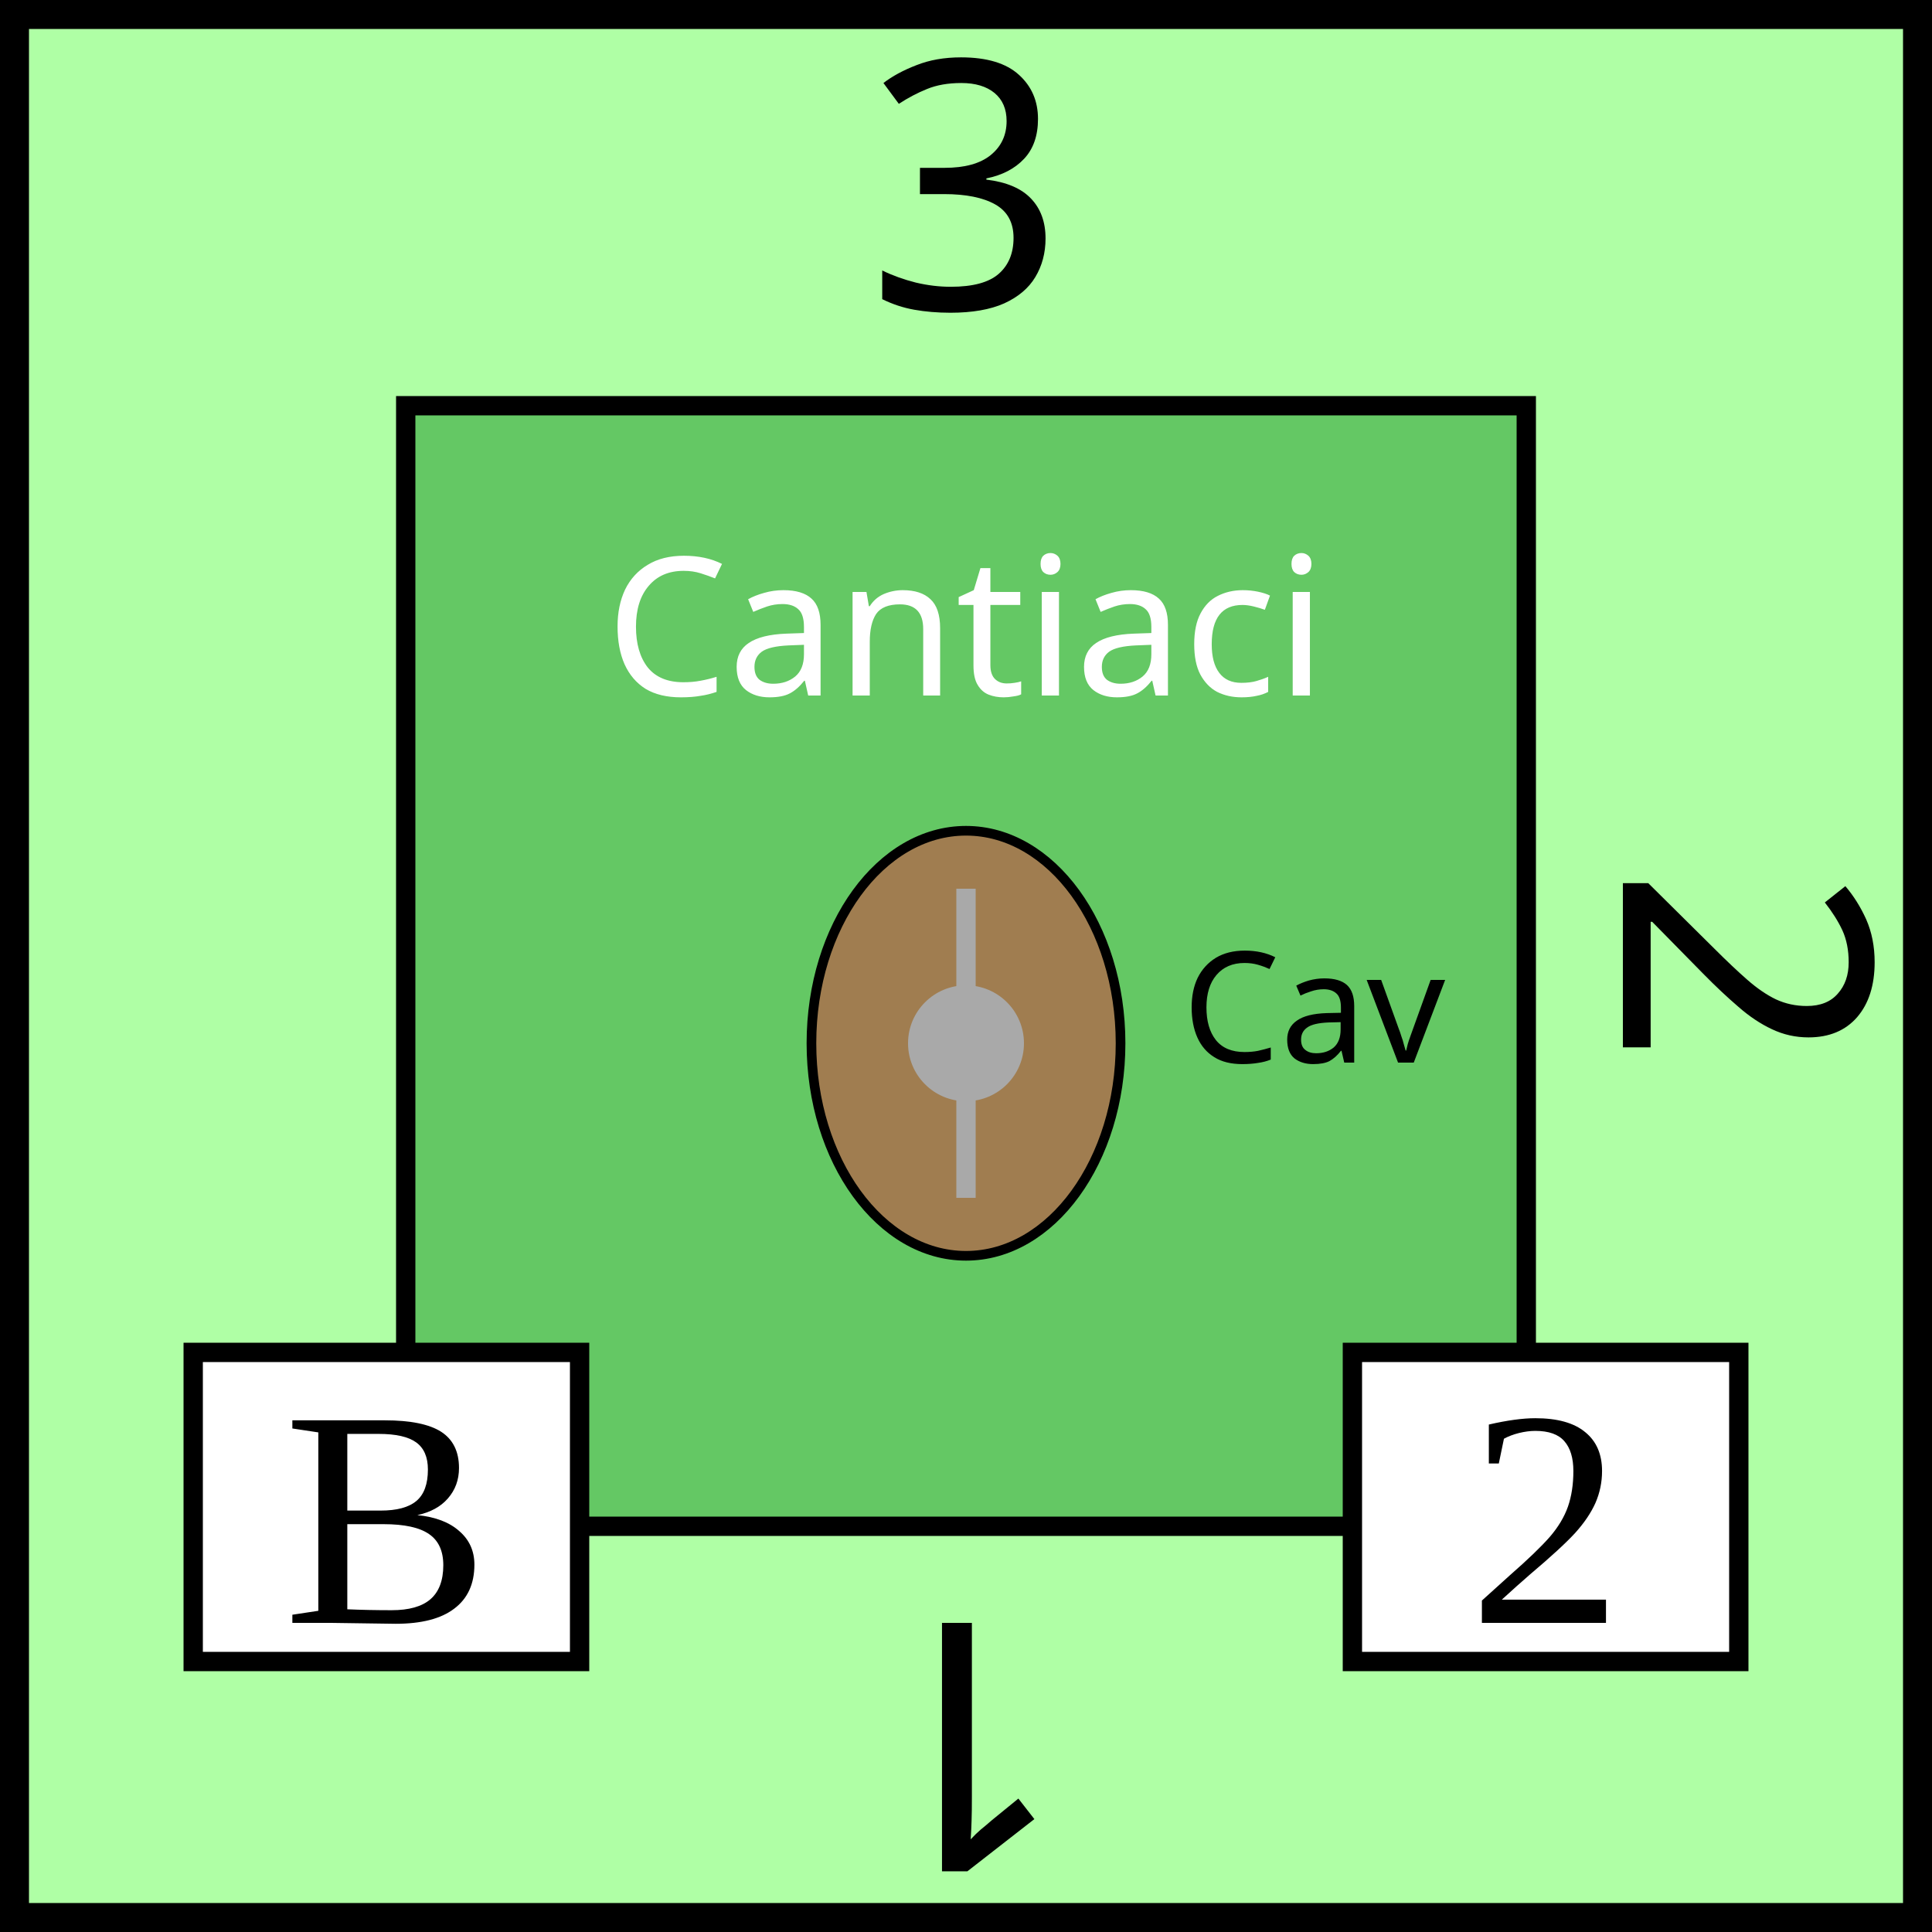
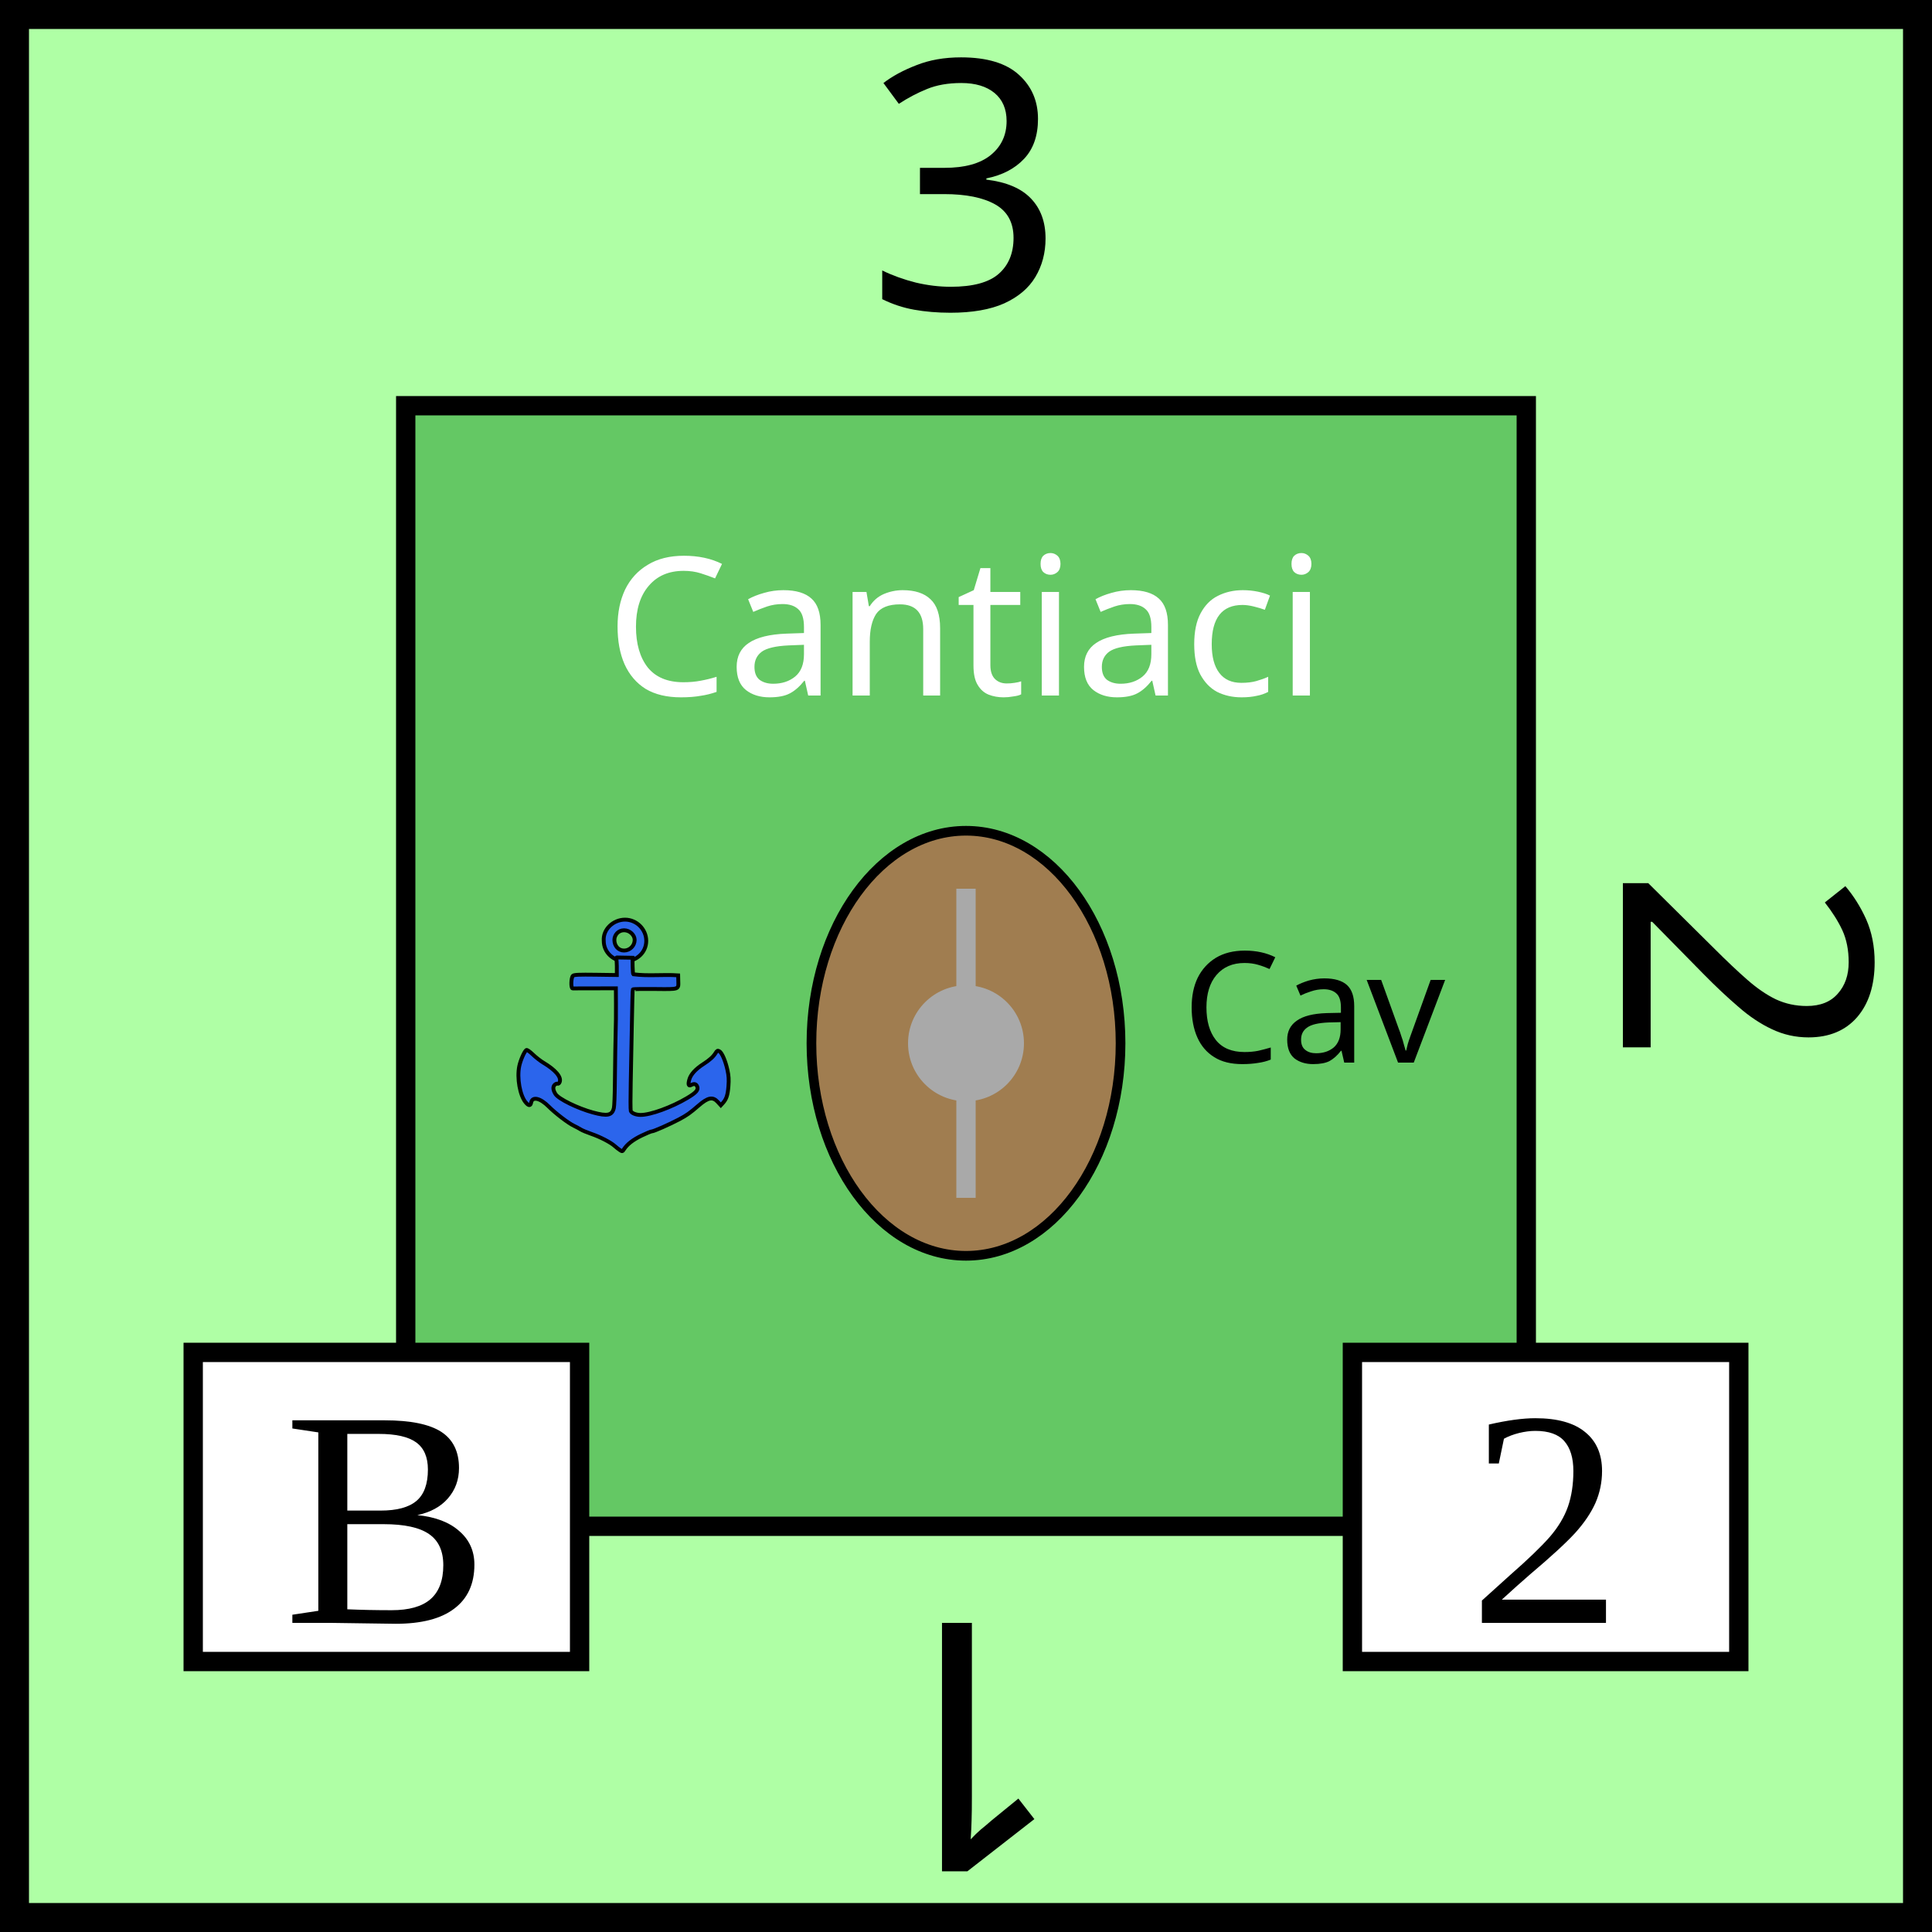
- <svg xmlns="http://www.w3.org/2000/svg" viewBox="0 0 100 100" width="100" height="100">
+ <svg xmlns="http://www.w3.org/2000/svg" xmlns:xlink="http://www.w3.org/1999/xlink" viewBox="0 0 100 100" width="100" height="100">
+   <defs>
+     <g id="anchor" transform="scale(0.05)" stroke="black" fill="#2B65EC" stroke-width="4">
+       <path d="M 127 32 C 115 32 104 42 105 54 C 105 66 115 75 127 75 C 139 75 149 66 149 54 C 149 42 139 32 127 32 z M 126 43 C 132 43 137 48 137 53 C 137 59 132 64 126 64 C 120 64 116 59 116 53 C 116 48 120 43 126 43 z " />
+       <path d="M118.537,71.179c-1.053-0.019,0,2.075,0,9.084v9.084l-21.881-0.306   c-17.203-0.24-22.227-0.018-23.5,1.038c-2.036,1.689-2.356,13.078-0.369,13.135l44.75-0.104c0.05,10.689,0.189,21.379,0.053,32.069   c-0.504,22.08-0.892,44.162-1.097,66.247c-0.09,11.96-0.545,23.436-1.011,25.5c-1.754,7.78-6.661,8.837-21.785,4.691   c-15.729-4.312-35.264-13.896-38.552-18.913c-2.614-3.99-3.022-7.41-1.133-9.498c0.942-1.041,2.342-1.65,3.112-1.355   c0.851,0.326,1.746-0.386,2.284-1.817c1.893-5.04-4.426-12.489-16.872-19.89c-3.025-1.799-7.975-5.662-11-8.584   c-3.174-3.066-5.973-5.012-6.619-4.598c-2.009,1.287-6.12,10.584-7.383,16.697c-2.539,12.288,0.683,30.421,6.668,37.535   c3.16,3.756,4.923,3.788,5.659,0.105c1.298-6.49,9.375-4.617,18.174,4.211c6.964,6.988,20.225,17.118,26,19.862   c2.2,1.045,5.35,2.744,7,3.776c1.65,1.031,6.6,3.107,11,4.611c9.218,3.153,20.012,8.735,24.287,12.56   c1.624,1.452,4.076,3.378,5.45,4.277c2.403,1.575,2.562,1.538,4.194-0.954c3.399-5.188,9.264-9.729,18.146-14.049   c4.992-2.43,9.828-4.416,10.744-4.416c1.949,0,18.395-7.275,28.301-12.521c7.764-4.11,11.26-6.587,19.934-14.121   c9.791-8.505,14.745-9.466,19.884-3.856l3.208,3.503l2.061-2.253c3.727-4.075,5.098-8.172,5.818-17.383   c0.551-7.043,0.316-10.867-1.037-16.98c-2.142-9.658-5.73-17.913-8.414-19.35c-1.695-0.906-2.271-0.645-3.72,1.693   c-2.519,4.065-6.036,7.262-12.812,11.642c-8.113,5.244-13.01,10.649-14.516,16.026c-1.453,5.193-0.791,7.079,1.968,5.603   c3.01-1.611,4.971-1.172,6.13,1.374c1.633,3.582-0.819,6.465-10.299,12.104c-16.191,9.631-37.9,17.52-48.216,17.52   c-4.868,0-9.438-1.883-10.171-4.189c-0.353-1.112-0.371-14.237-0.04-29.166c0.331-14.93,0.866-42.664,1.189-61.633   c0.323-18.969,0.739-34.734,0.925-35.034c0.186-0.299,10.497-0.45,22.916-0.334c25.764,0.24,24.408,0.724,24.195-8.643l-0.125-5.5   c-15.387-1.079-31.138,0.942-46.46-1.126c-0.289-0.29-0.592-3.854-0.672-7.92l-0.146-9.167L118.537,71.179z" />
+     </g>
+   </defs>
  <rect id="background" fill="rgb(175,255,165)" height="100" width="100" stroke="black" stroke-width="3" />
  <g id="tribe" text-anchor="middle" font-size="12" font-family="Papyrus">
    <rect x="21" y="21" width="58" height="58" fill="rgb(100,200,100)" stroke="black" />
    <text x="50" y="36" fill="white" font-size="10">Cantiaci</text>
    <ellipse id="shield" cx="50" cy="54" rx="8" ry="11" fill="rgb(160,125,80)" stroke="black" stroke-width="0.5" />
    <text x="68" y="55" font-size="8">Cav</text>
    <circle cx="50" cy="54" r="3" fill="darkgrey" />
    <line x1="50" y1="46" x2="50" y2="62" stroke="darkgrey" />
+     <use x="26" y="46" xlink:href="#anchor" />
  </g>
  <g id="attributes" text-anchor="middle" font-size="16">
    <rect id="initiative" x="10" y="70" height="16" width="20" fill="white" stroke="black" />
    <text x="20" y="84">B</text>
    <rect id="firepower" x="70" y="70" height="16" width="20" fill="white" stroke="black" />
    <text x="80" y="84">2</text>
  </g>
  <g id="strength" text-anchor="middle" font-family="Papyrus" font-size="18">
    <text x="50" y="16">3</text>
    <text x="50" y="16" transform="rotate(90,50,50)">2</text>
    <text x="50" y="16" transform="rotate(180,50,50)">1</text>
  </g>
</svg>
